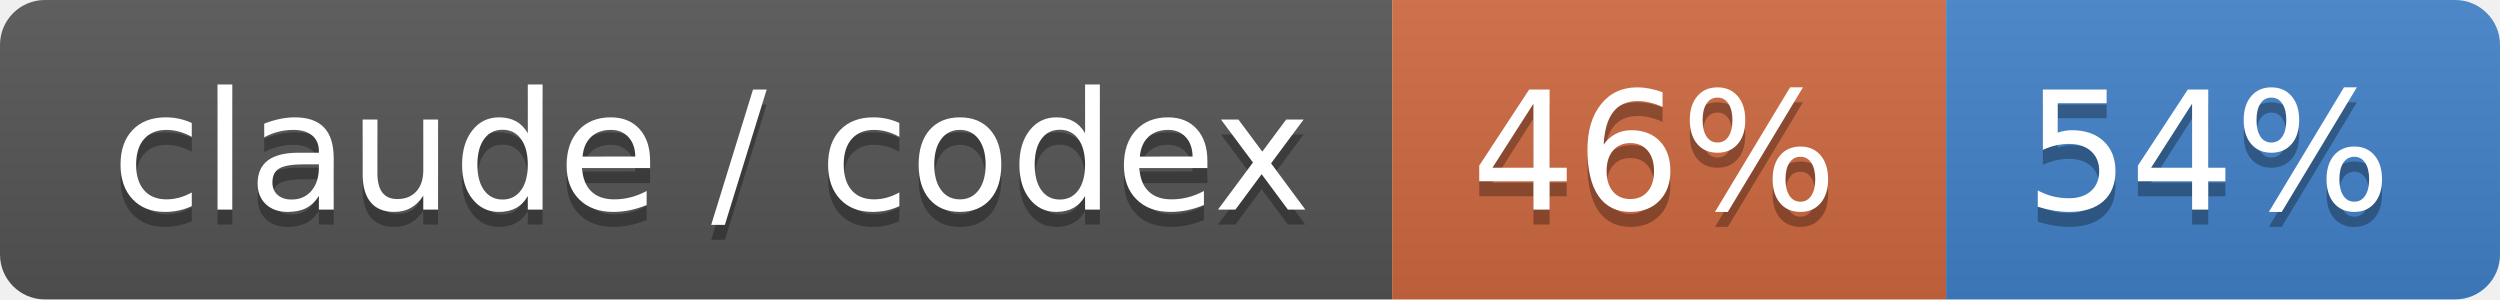
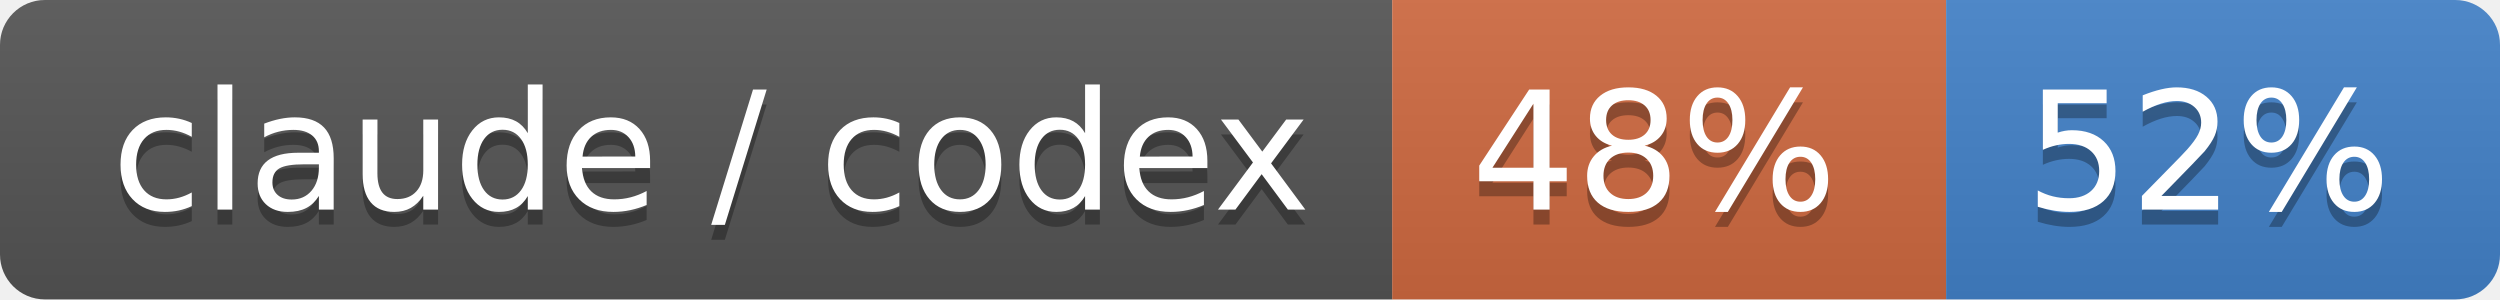
- <svg xmlns="http://www.w3.org/2000/svg" width="167" height="20" role="img" aria-label="claude / codex: 46% / 54%">
+ <svg xmlns="http://www.w3.org/2000/svg" width="167" height="20" role="img" aria-label="claude / codex: 48% / 52%">
  <linearGradient id="s" x2="0" y2="100%">
    <stop offset="0" stop-color="#bbb" stop-opacity=".1" />
    <stop offset="1" stop-opacity=".1" />
  </linearGradient>
  <clipPath id="r">
    <rect width="167" height="20" rx="3" fill="#fff" />
  </clipPath>
  <g clip-path="url(#r)">
    <rect width="93" height="20" fill="#555" />
    <rect x="93" width="37" height="20" fill="#d06a41" />
    <rect x="130" width="37" height="20" fill="#4382c9" />
    <rect width="167" height="20" fill="url(#s)" />
  </g>
  <g fill="#fff" text-anchor="middle" font-family="Verdana,Geneva,DejaVu Sans,sans-serif" text-rendering="geometricPrecision" font-size="110">
    <text aria-hidden="true" x="475" y="150" fill="#010101" fill-opacity=".3" transform="scale(.1)" textLength="830">claude / codex</text>
    <text x="475" y="140" transform="scale(.1)" fill="#fff" textLength="830">claude / codex</text>
-     <text aria-hidden="true" x="1105" y="150" fill="#010101" fill-opacity=".3" transform="scale(.1)" textLength="270">46%</text>
-     <text x="1105" y="140" transform="scale(.1)" fill="#fff" textLength="270">46%</text>
-     <text aria-hidden="true" x="1475" y="150" fill="#010101" fill-opacity=".3" transform="scale(.1)" textLength="270">54%</text>
-     <text x="1475" y="140" transform="scale(.1)" fill="#fff" textLength="270">54%</text>
+     <text aria-hidden="true" x="1105" y="150" fill="#010101" fill-opacity=".3" transform="scale(.1)" textLength="270">48%</text>
+     <text x="1105" y="140" transform="scale(.1)" fill="#fff" textLength="270">48%</text>
+     <text aria-hidden="true" x="1475" y="150" fill="#010101" fill-opacity=".3" transform="scale(.1)" textLength="270">52%</text>
+     <text x="1475" y="140" transform="scale(.1)" fill="#fff" textLength="270">52%</text>
  </g>
</svg>
